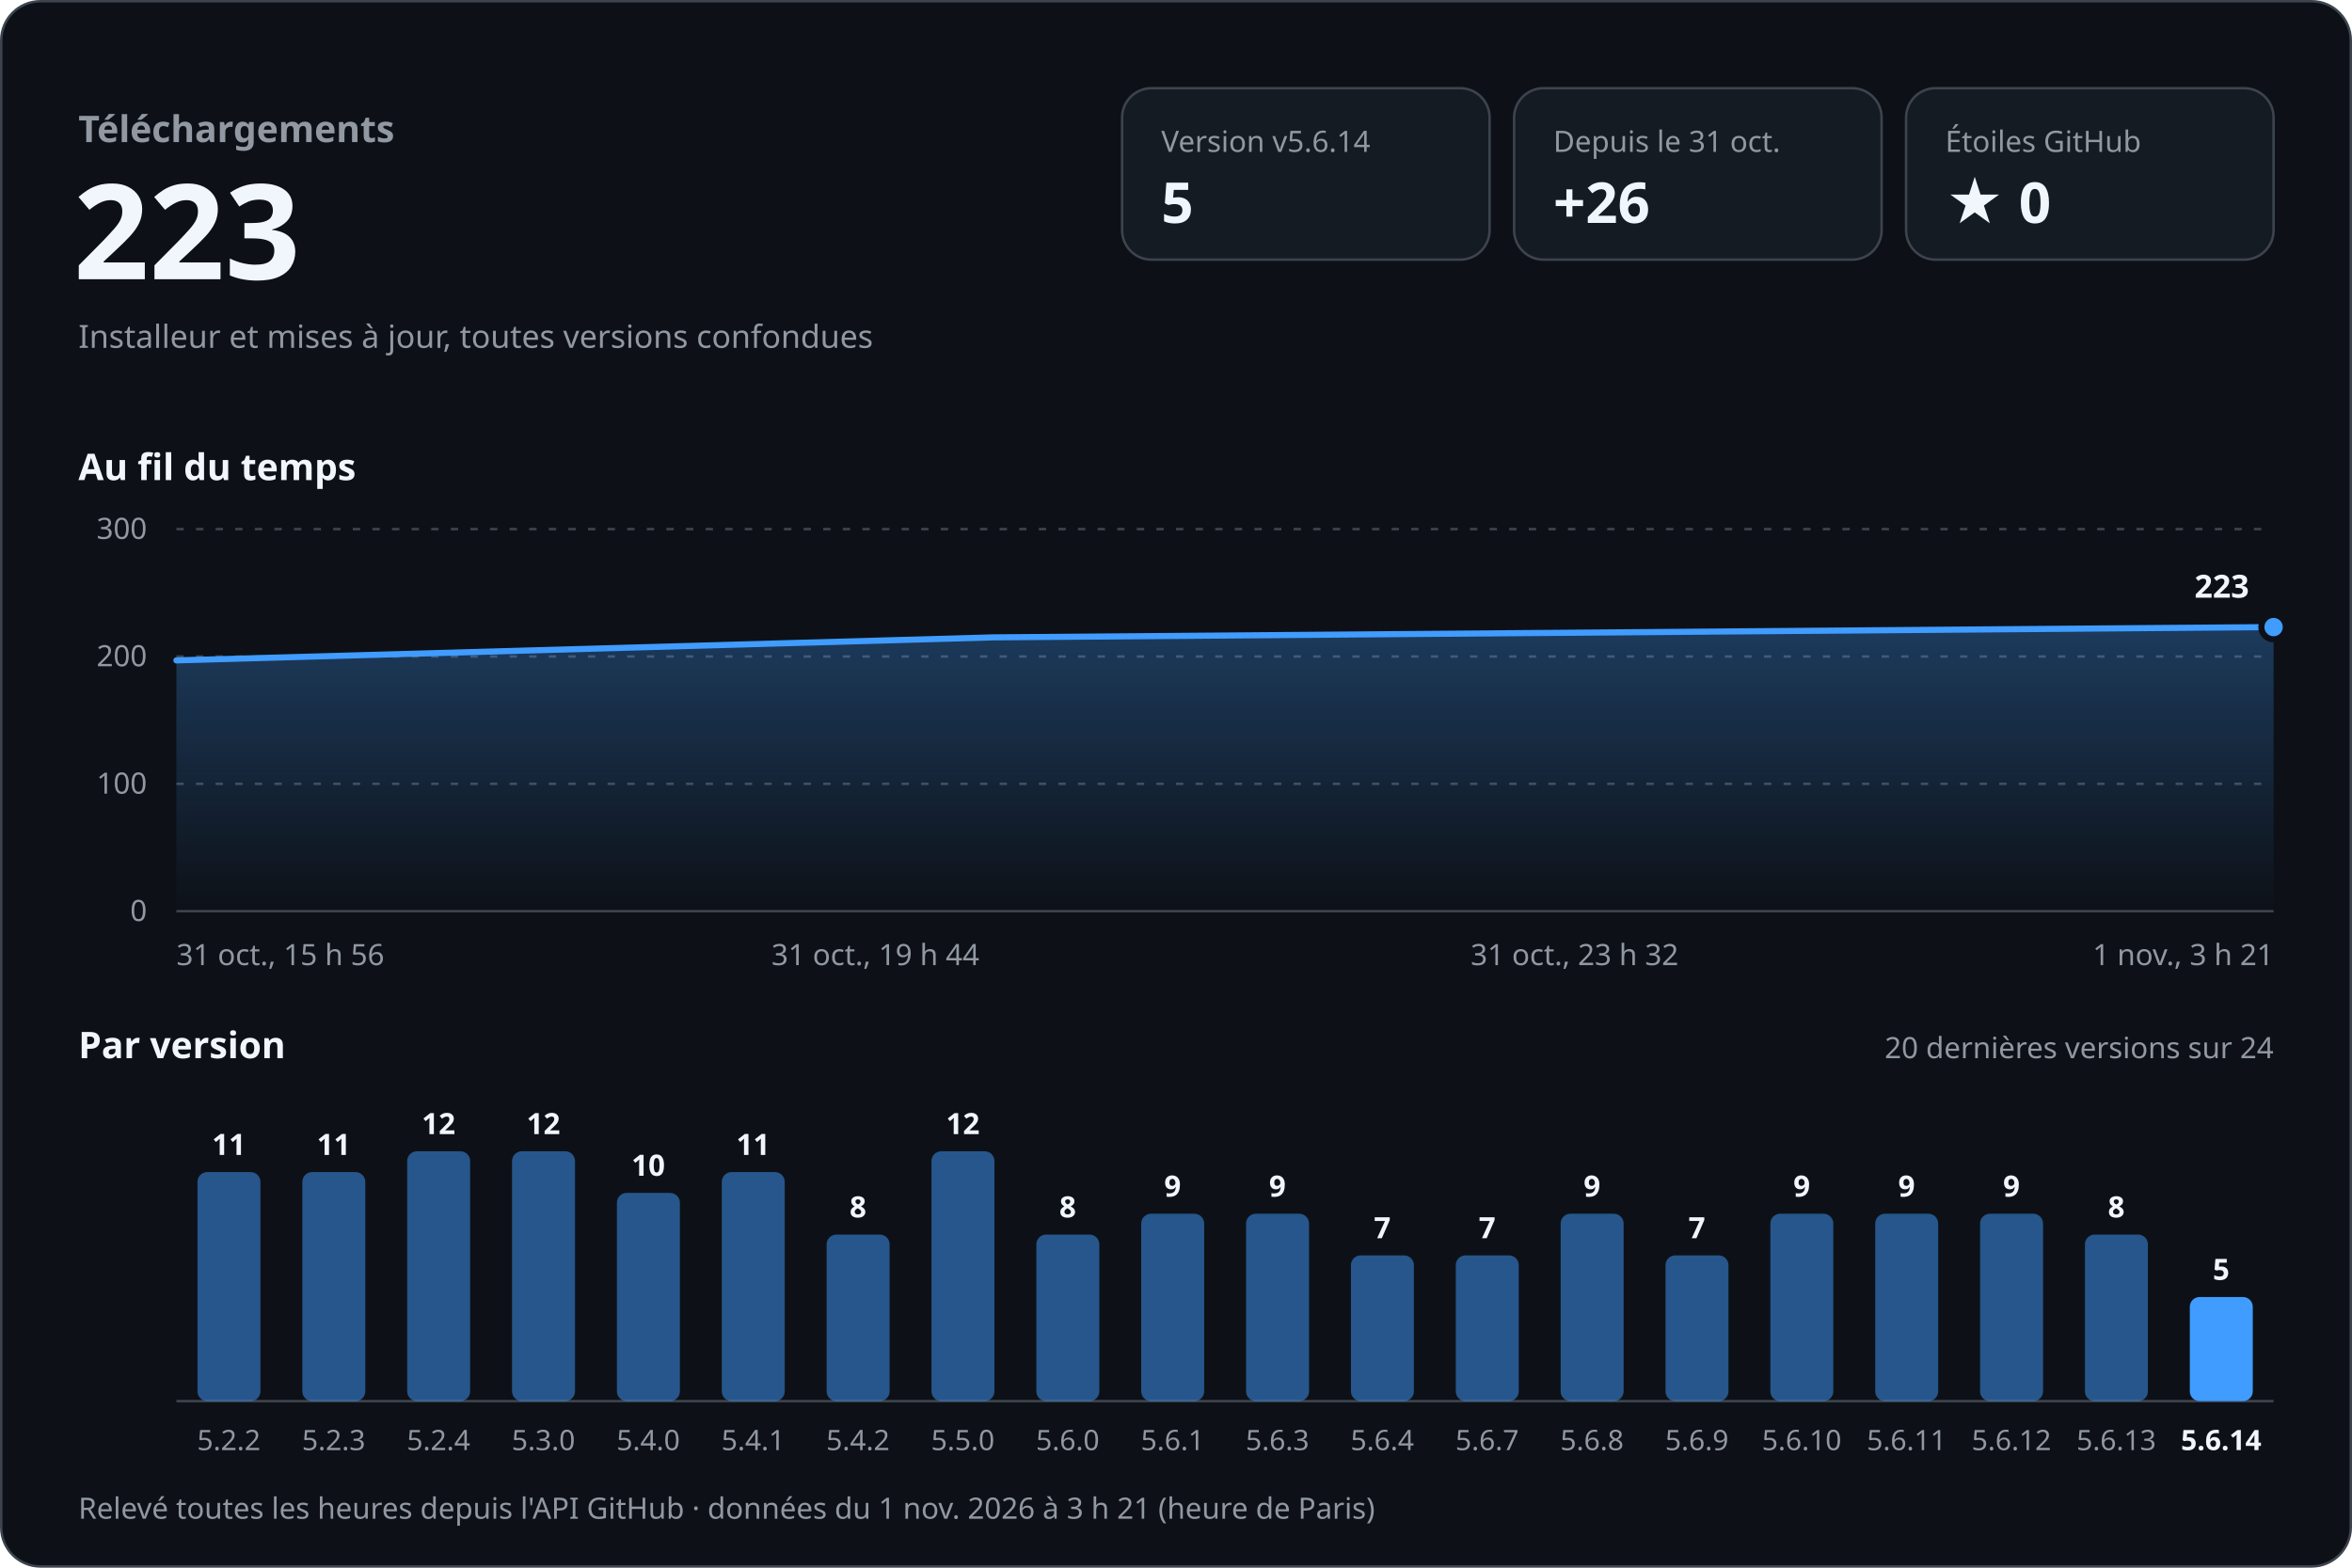
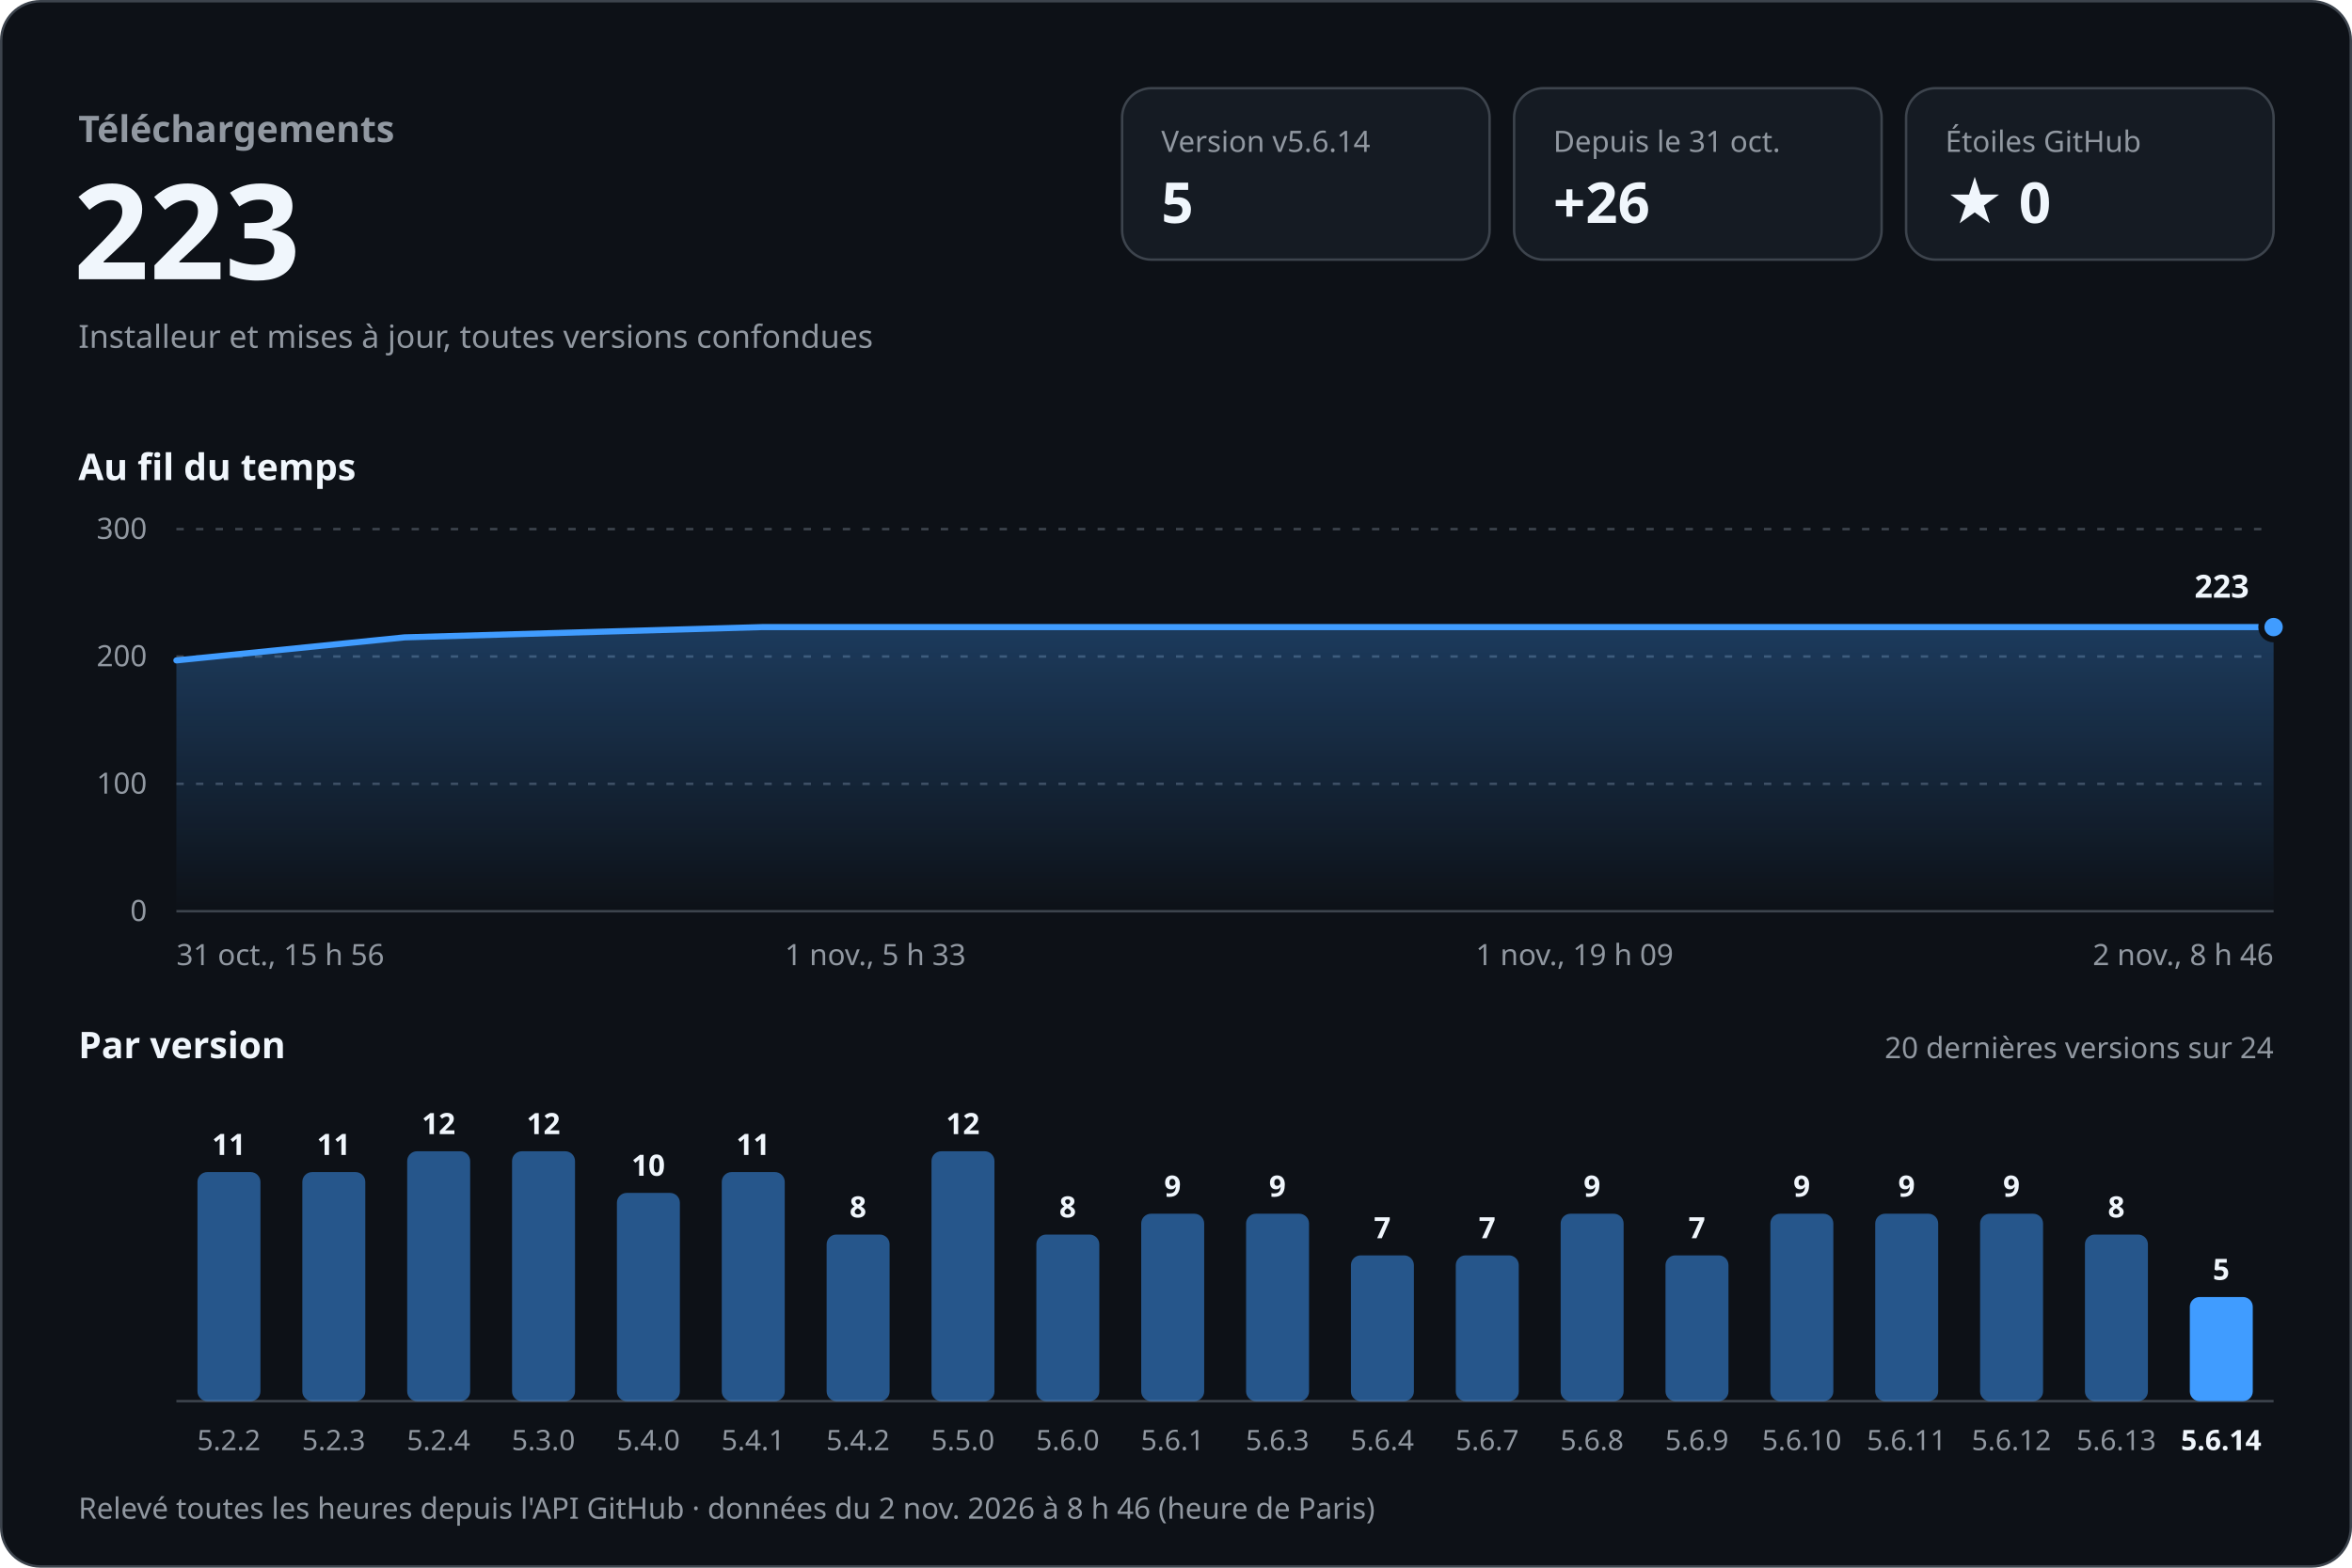
<svg xmlns="http://www.w3.org/2000/svg" width="960" height="640" viewBox="0 0 960 640" role="img" aria-labelledby="titre desc" font-family="-apple-system, BlinkMacSystemFont, 'Segoe UI', 'Noto Sans', Helvetica, Arial, sans-serif" style="font-variant-numeric: tabular-nums">
  <defs>
    <linearGradient id="aire" x1="0" y1="0" x2="0" y2="1">
      <stop offset="0" stop-color="#409cff" stop-opacity="0.30" />
      <stop offset="1" stop-color="#409cff" stop-opacity="0" />
    </linearGradient>
  </defs>
  <rect x="0.5" y="0.5" width="959" height="639" rx="16" fill="#0d1117" stroke="#3d444d" />
  <text x="32.0" y="58.0" font-size="15" font-weight="600" fill="#9198a1" text-anchor="start">Téléchargements</text>
  <text x="30.0" y="114.0" font-size="54" font-weight="700" fill="#f0f6fc" text-anchor="start">223</text>
  <text x="32.0" y="142.0" font-size="13" font-weight="400" fill="#9198a1" text-anchor="start">Installeur et mises à jour, toutes versions confondues</text>
  <rect x="458" y="36" width="150" height="70" rx="12" fill="#151b23" stroke="#3d444d" />
  <text x="474.0" y="62.0" font-size="12" font-weight="500" fill="#9198a1" text-anchor="start">Version v5.6.14</text>
  <text x="474.0" y="91.0" font-size="23" font-weight="700" fill="#f0f6fc" text-anchor="start">5</text>
  <rect x="618" y="36" width="150" height="70" rx="12" fill="#151b23" stroke="#3d444d" />
  <text x="634.0" y="62.0" font-size="12" font-weight="500" fill="#9198a1" text-anchor="start">Depuis le 31 oct.</text>
  <text x="634.0" y="91.0" font-size="23" font-weight="700" fill="#f0f6fc" text-anchor="start">+26</text>
  <rect x="778" y="36" width="150" height="70" rx="12" fill="#151b23" stroke="#3d444d" />
  <text x="794.0" y="62.0" font-size="12" font-weight="500" fill="#9198a1" text-anchor="start">Étoiles GitHub</text>
  <text x="794.0" y="91.0" font-size="23" font-weight="700" fill="#f0f6fc" text-anchor="start">★ 0</text>
  <text x="32.0" y="196.0" font-size="15" font-weight="600" fill="#f0f6fc" text-anchor="start">Au fil du temps</text>
  <line x1="72" y1="372.0" x2="928" y2="372.0" stroke="#3d444d" />
  <text x="60.0" y="376.0" font-size="12" font-weight="400" fill="#9198a1" text-anchor="end">0</text>
  <line x1="72" y1="320.0" x2="928" y2="320.0" stroke="#3d444d" stroke-dasharray="3 5" />
  <text x="60.0" y="324.0" font-size="12" font-weight="400" fill="#9198a1" text-anchor="end">100</text>
  <line x1="72" y1="268.0" x2="928" y2="268.0" stroke="#3d444d" stroke-dasharray="3 5" />
  <text x="60.0" y="272.0" font-size="12" font-weight="400" fill="#9198a1" text-anchor="end">200</text>
  <line x1="72" y1="216.0" x2="928" y2="216.0" stroke="#3d444d" stroke-dasharray="3 5" />
  <text x="60.0" y="220.0" font-size="12" font-weight="400" fill="#9198a1" text-anchor="end">300</text>
-   <path d="M72.0,269.6 L405.3,260.2 L928.0,256.0 L928.0,372 L72.0,372 Z" fill="url(#aire)" />
-   <path d="M72.0,269.6 L405.3,260.2 L928.0,256.0" fill="none" stroke="#409cff" stroke-width="2.5" stroke-linejoin="round" stroke-linecap="round" />
+   <path d="M72.0,269.6 L165.1,260.2 L311.2,256.0 L928.0,256.0 L928.0,372 L72.0,372 Z" fill="url(#aire)" />
+   <path d="M72.0,269.6 L165.1,260.2 L311.2,256.0 L928.0,256.0" fill="none" stroke="#409cff" stroke-width="2.5" stroke-linejoin="round" stroke-linecap="round" />
  <circle cx="928.0" cy="256.0" r="5" fill="#409cff" stroke="#0d1117" stroke-width="2.5" />
  <text x="918.0" y="244.0" font-size="13" font-weight="700" fill="#f0f6fc" text-anchor="end" stroke="#0d1117" stroke-width="8" stroke-linejoin="round" paint-order="stroke">223</text>
  <text x="72.0" y="394.0" font-size="12" font-weight="400" fill="#9198a1" text-anchor="start">31 oct., 15 h 56</text>
-   <text x="357.3" y="394.0" font-size="12" font-weight="400" fill="#9198a1" text-anchor="middle">31 oct., 19 h 44</text>
-   <text x="642.7" y="394.0" font-size="12" font-weight="400" fill="#9198a1" text-anchor="middle">31 oct., 23 h 32</text>
-   <text x="928.0" y="394.0" font-size="12" font-weight="400" fill="#9198a1" text-anchor="end">1 nov., 3 h 21</text>
+   <text x="357.3" y="394.0" font-size="12" font-weight="400" fill="#9198a1" text-anchor="middle">1 nov., 5 h 33</text>
+   <text x="642.7" y="394.0" font-size="12" font-weight="400" fill="#9198a1" text-anchor="middle">1 nov., 19 h 09</text>
+   <text x="928.0" y="394.0" font-size="12" font-weight="400" fill="#9198a1" text-anchor="end">2 nov., 8 h 46</text>
  <text x="32.0" y="432.0" font-size="15" font-weight="600" fill="#f0f6fc" text-anchor="start">Par version</text>
  <text x="928.0" y="432.0" font-size="12" font-weight="400" fill="#9198a1" text-anchor="end">20 dernières versions sur 24</text>
  <line x1="72" y1="572" x2="928" y2="572" stroke="#3d444d" />
  <rect x="80.6" y="478.5" width="25.7" height="93.5" rx="4.0" fill="#409cff" fill-opacity="0.5" />
  <text x="93.4" y="471.5" font-size="12" font-weight="600" fill="#f0f6fc" text-anchor="middle">11</text>
  <text x="93.4" y="592.0" font-size="11.5" font-weight="400" fill="#9198a1" text-anchor="middle">5.2.2</text>
  <rect x="123.4" y="478.5" width="25.7" height="93.5" rx="4.0" fill="#409cff" fill-opacity="0.5" />
  <text x="136.2" y="471.5" font-size="12" font-weight="600" fill="#f0f6fc" text-anchor="middle">11</text>
  <text x="136.2" y="592.0" font-size="11.5" font-weight="400" fill="#9198a1" text-anchor="middle">5.2.3</text>
  <rect x="166.2" y="470.0" width="25.7" height="102.0" rx="4.0" fill="#409cff" fill-opacity="0.5" />
  <text x="179.0" y="463.0" font-size="12" font-weight="600" fill="#f0f6fc" text-anchor="middle">12</text>
  <text x="179.0" y="592.0" font-size="11.5" font-weight="400" fill="#9198a1" text-anchor="middle">5.2.4</text>
  <rect x="209.0" y="470.0" width="25.7" height="102.0" rx="4.0" fill="#409cff" fill-opacity="0.5" />
  <text x="221.8" y="463.0" font-size="12" font-weight="600" fill="#f0f6fc" text-anchor="middle">12</text>
  <text x="221.8" y="592.0" font-size="11.5" font-weight="400" fill="#9198a1" text-anchor="middle">5.3.0</text>
  <rect x="251.8" y="487.0" width="25.7" height="85.0" rx="4.0" fill="#409cff" fill-opacity="0.5" />
  <text x="264.6" y="480.0" font-size="12" font-weight="600" fill="#f0f6fc" text-anchor="middle">10</text>
  <text x="264.6" y="592.0" font-size="11.5" font-weight="400" fill="#9198a1" text-anchor="middle">5.4.0</text>
  <rect x="294.6" y="478.5" width="25.7" height="93.5" rx="4.0" fill="#409cff" fill-opacity="0.5" />
  <text x="307.4" y="471.5" font-size="12" font-weight="600" fill="#f0f6fc" text-anchor="middle">11</text>
  <text x="307.4" y="592.0" font-size="11.5" font-weight="400" fill="#9198a1" text-anchor="middle">5.4.1</text>
  <rect x="337.4" y="504.0" width="25.7" height="68.0" rx="4.0" fill="#409cff" fill-opacity="0.5" />
  <text x="350.2" y="497.0" font-size="12" font-weight="600" fill="#f0f6fc" text-anchor="middle">8</text>
  <text x="350.2" y="592.0" font-size="11.5" font-weight="400" fill="#9198a1" text-anchor="middle">5.4.2</text>
  <rect x="380.2" y="470.0" width="25.7" height="102.0" rx="4.0" fill="#409cff" fill-opacity="0.5" />
  <text x="393.0" y="463.0" font-size="12" font-weight="600" fill="#f0f6fc" text-anchor="middle">12</text>
  <text x="393.0" y="592.0" font-size="11.5" font-weight="400" fill="#9198a1" text-anchor="middle">5.5.0</text>
  <rect x="423.0" y="504.0" width="25.7" height="68.0" rx="4.0" fill="#409cff" fill-opacity="0.5" />
  <text x="435.8" y="497.0" font-size="12" font-weight="600" fill="#f0f6fc" text-anchor="middle">8</text>
  <text x="435.8" y="592.0" font-size="11.5" font-weight="400" fill="#9198a1" text-anchor="middle">5.6.0</text>
  <rect x="465.8" y="495.5" width="25.7" height="76.5" rx="4.0" fill="#409cff" fill-opacity="0.5" />
  <text x="478.6" y="488.5" font-size="12" font-weight="600" fill="#f0f6fc" text-anchor="middle">9</text>
  <text x="478.6" y="592.0" font-size="11.5" font-weight="400" fill="#9198a1" text-anchor="middle">5.6.1</text>
  <rect x="508.6" y="495.5" width="25.7" height="76.5" rx="4.0" fill="#409cff" fill-opacity="0.5" />
  <text x="521.4" y="488.5" font-size="12" font-weight="600" fill="#f0f6fc" text-anchor="middle">9</text>
  <text x="521.4" y="592.0" font-size="11.5" font-weight="400" fill="#9198a1" text-anchor="middle">5.6.3</text>
  <rect x="551.4" y="512.5" width="25.7" height="59.5" rx="4.0" fill="#409cff" fill-opacity="0.5" />
  <text x="564.2" y="505.5" font-size="12" font-weight="600" fill="#f0f6fc" text-anchor="middle">7</text>
  <text x="564.2" y="592.0" font-size="11.5" font-weight="400" fill="#9198a1" text-anchor="middle">5.6.4</text>
  <rect x="594.2" y="512.5" width="25.7" height="59.5" rx="4.0" fill="#409cff" fill-opacity="0.5" />
  <text x="607.0" y="505.5" font-size="12" font-weight="600" fill="#f0f6fc" text-anchor="middle">7</text>
  <text x="607.0" y="592.0" font-size="11.5" font-weight="400" fill="#9198a1" text-anchor="middle">5.6.7</text>
  <rect x="637.0" y="495.5" width="25.7" height="76.5" rx="4.0" fill="#409cff" fill-opacity="0.5" />
  <text x="649.8" y="488.5" font-size="12" font-weight="600" fill="#f0f6fc" text-anchor="middle">9</text>
  <text x="649.8" y="592.0" font-size="11.5" font-weight="400" fill="#9198a1" text-anchor="middle">5.6.8</text>
  <rect x="679.8" y="512.5" width="25.7" height="59.5" rx="4.0" fill="#409cff" fill-opacity="0.5" />
  <text x="692.6" y="505.5" font-size="12" font-weight="600" fill="#f0f6fc" text-anchor="middle">7</text>
  <text x="692.6" y="592.0" font-size="11.5" font-weight="400" fill="#9198a1" text-anchor="middle">5.6.9</text>
  <rect x="722.6" y="495.5" width="25.7" height="76.5" rx="4.0" fill="#409cff" fill-opacity="0.5" />
  <text x="735.4" y="488.5" font-size="12" font-weight="600" fill="#f0f6fc" text-anchor="middle">9</text>
  <text x="735.4" y="592.0" font-size="11.5" font-weight="400" fill="#9198a1" text-anchor="middle">5.6.10</text>
  <rect x="765.4" y="495.5" width="25.7" height="76.5" rx="4.0" fill="#409cff" fill-opacity="0.5" />
  <text x="778.2" y="488.5" font-size="12" font-weight="600" fill="#f0f6fc" text-anchor="middle">9</text>
  <text x="778.2" y="592.0" font-size="11.5" font-weight="400" fill="#9198a1" text-anchor="middle">5.6.11</text>
  <rect x="808.2" y="495.5" width="25.7" height="76.5" rx="4.0" fill="#409cff" fill-opacity="0.5" />
  <text x="821.0" y="488.5" font-size="12" font-weight="600" fill="#f0f6fc" text-anchor="middle">9</text>
  <text x="821.0" y="592.0" font-size="11.5" font-weight="400" fill="#9198a1" text-anchor="middle">5.6.12</text>
  <rect x="851.0" y="504.0" width="25.7" height="68.0" rx="4.0" fill="#409cff" fill-opacity="0.5" />
  <text x="863.8" y="497.0" font-size="12" font-weight="600" fill="#f0f6fc" text-anchor="middle">8</text>
  <text x="863.8" y="592.0" font-size="11.5" font-weight="400" fill="#9198a1" text-anchor="middle">5.6.13</text>
  <rect x="893.8" y="529.5" width="25.7" height="42.5" rx="4.0" fill="#409cff" fill-opacity="1" />
  <text x="906.6" y="522.5" font-size="12" font-weight="600" fill="#f0f6fc" text-anchor="middle">5</text>
  <text x="906.6" y="592.0" font-size="11.5" font-weight="600" fill="#f0f6fc" text-anchor="middle">5.6.14</text>
-   <text x="32.0" y="620.0" font-size="12" font-weight="400" fill="#9198a1" text-anchor="start">Relevé toutes les heures depuis l'API GitHub · données du 1 nov. 2026 à 3 h 21 (heure de Paris)</text>
+   <text x="32.0" y="620.0" font-size="12" font-weight="400" fill="#9198a1" text-anchor="start">Relevé toutes les heures depuis l'API GitHub · données du 2 nov. 2026 à 8 h 46 (heure de Paris)</text>
</svg>
